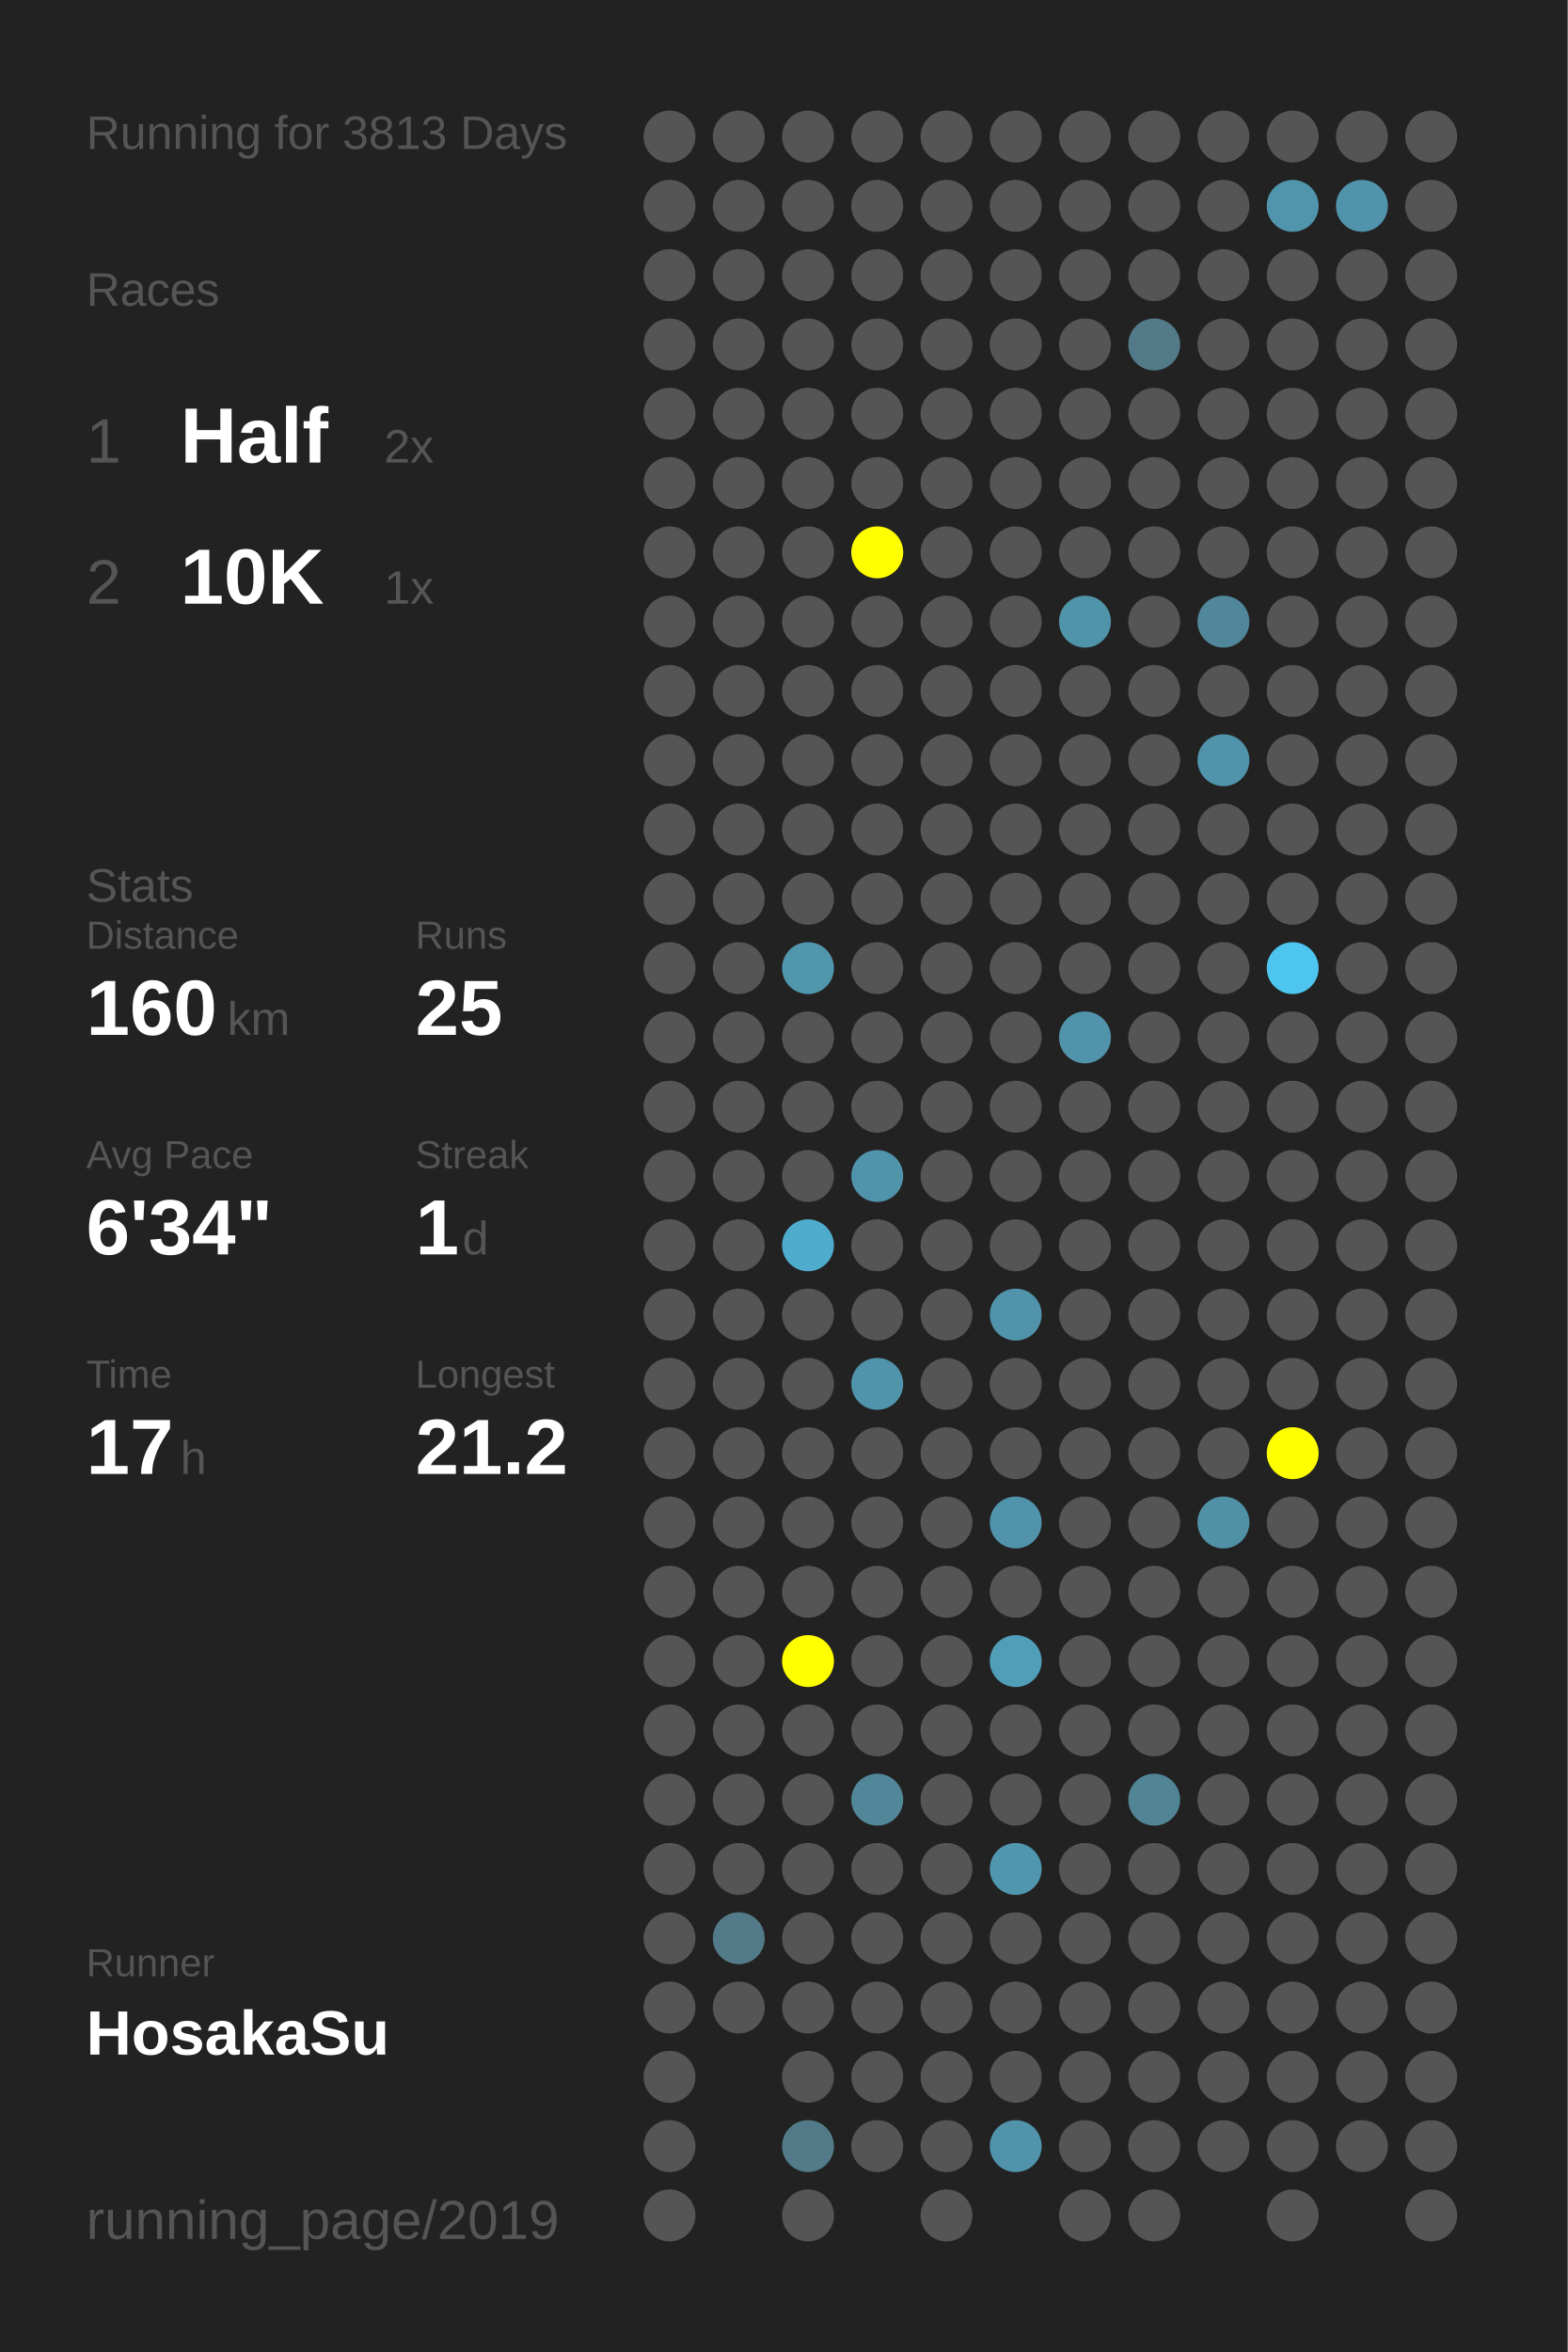
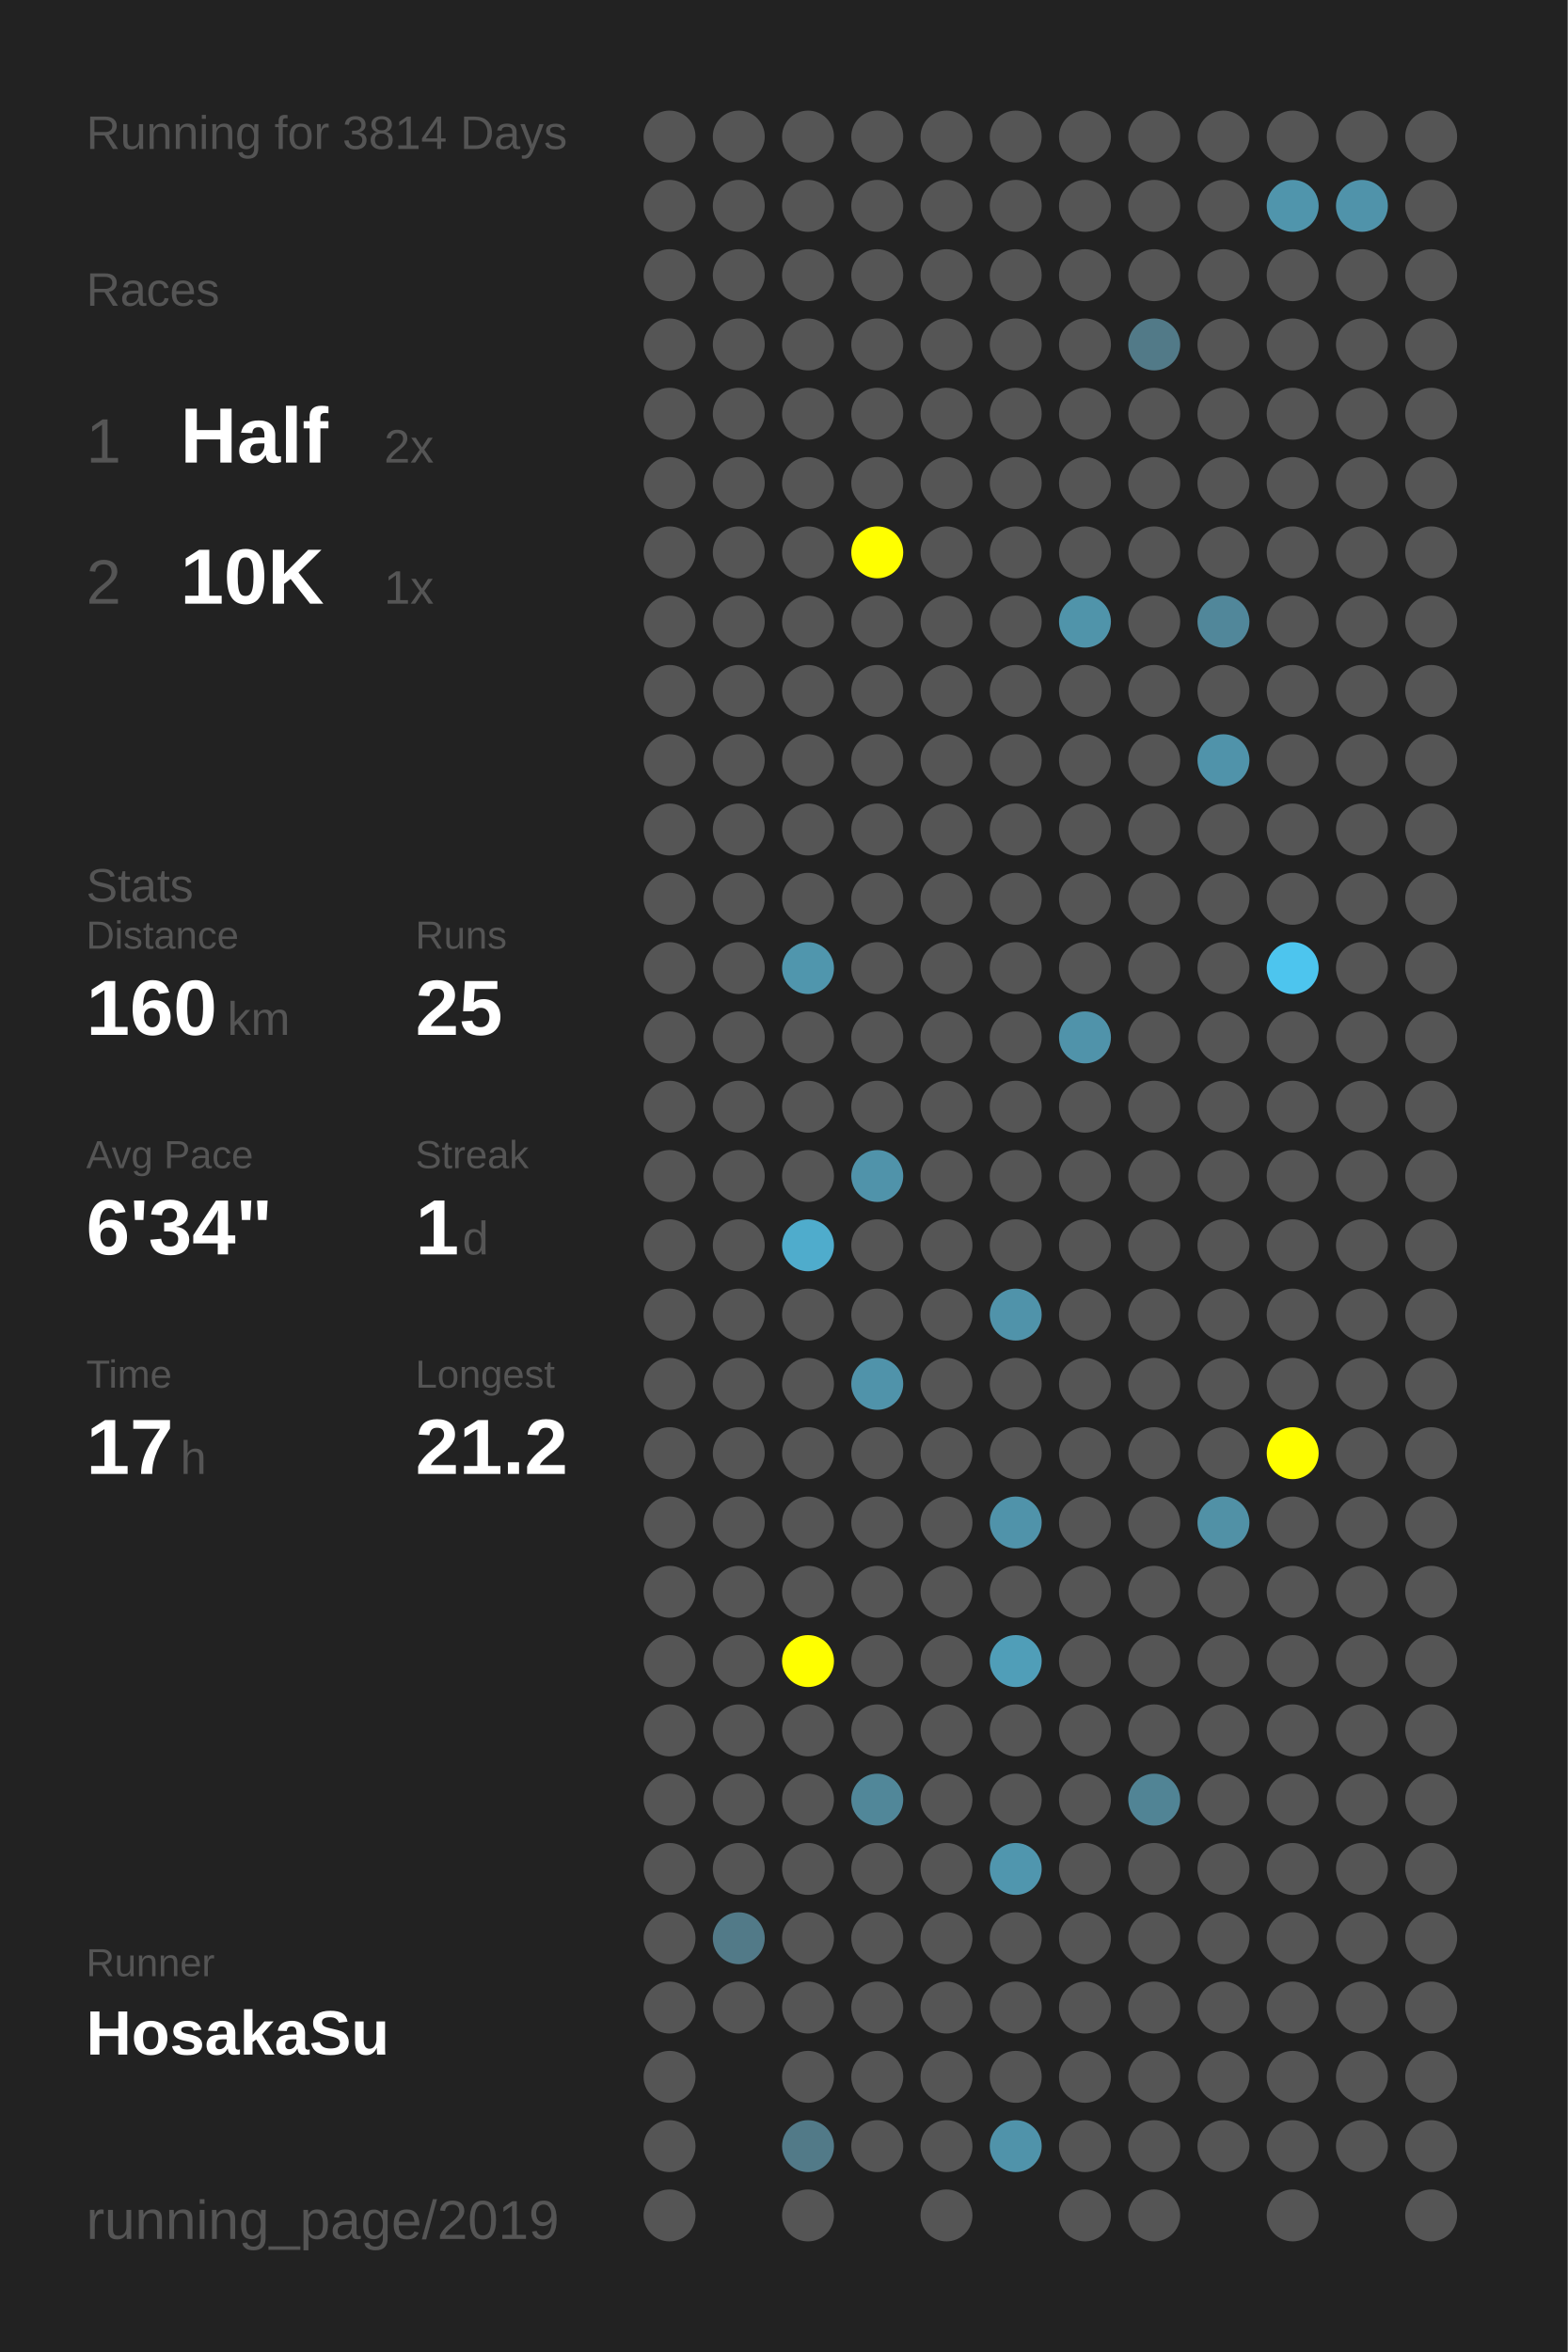
<svg xmlns="http://www.w3.org/2000/svg" baseProfile="full" height="300mm" version="1.1" viewBox="0,0,200,300" width="200mm">
  <defs />
  <rect fill="#222222" height="300" width="200" x="0" y="0" />
-   <text fill="#555555" style="font-size:6px; font-family:Arial;" x="11" y="19">Running for 3813 Days</text>
+   <text fill="#555555" style="font-size:6px; font-family:Arial;" x="11" y="19">Running for 3814 Days</text>
  <text fill="#555555" style="font-size:6px; font-family:Arial;" x="11" y="39">Races</text>
  <text fill="#555555" style="font-size:8px; font-family:Arial;" x="11" y="59">1</text>
  <text fill="#FFFFFF" style="font-size:10px; font-family:Arial; font-weight:bold;" x="23" y="59">Half</text>
  <text fill="#555555" style="font-size:6px; font-family:Arial;" x="49" y="59">2x</text>
  <text fill="#555555" style="font-size:8px; font-family:Arial;" x="11" y="77">2</text>
  <text fill="#FFFFFF" style="font-size:10px; font-family:Arial; font-weight:bold;" x="23" y="77">10K</text>
  <text fill="#555555" style="font-size:6px; font-family:Arial;" x="49" y="77">1x</text>
  <text fill="#555555" style="font-size:6px; font-family:Arial;" x="11" y="115">Stats</text>
  <text fill="#555555" style="font-size:5px; font-family:Arial;" x="11" y="121">Distance</text>
  <text fill="#FFFFFF" style="font-size:10px; font-family:Arial; font-weight:bold;" x="11" y="132">160</text>
  <text fill="#555555" style="font-size:6px; font-family:Arial;" x="29" y="132">km</text>
  <text fill="#555555" style="font-size:5px; font-family:Arial;" x="53" y="121">Runs</text>
  <text fill="#FFFFFF" style="font-size:10px; font-family:Arial; font-weight:bold;" x="53" y="132">25</text>
  <text fill="#555555" style="font-size:5px; font-family:Arial;" x="11" y="149">Avg Pace</text>
  <text fill="#FFFFFF" style="font-size:10px; font-family:Arial; font-weight:bold;" x="11" y="160">6'34"</text>
  <text fill="#555555" style="font-size:5px; font-family:Arial;" x="53" y="149">Streak</text>
  <text fill="#FFFFFF" style="font-size:10px; font-family:Arial; font-weight:bold;" x="53" y="160">1</text>
  <text fill="#555555" style="font-size:6px; font-family:Arial;" x="59" y="160">d</text>
  <text fill="#555555" style="font-size:5px; font-family:Arial;" x="11" y="177">Time</text>
  <text fill="#FFFFFF" style="font-size:10px; font-family:Arial; font-weight:bold;" x="11" y="188">17</text>
  <text fill="#555555" style="font-size:6px; font-family:Arial;" x="23" y="188">h</text>
  <text fill="#555555" style="font-size:5px; font-family:Arial;" x="53" y="177">Longest</text>
  <text fill="#FFFFFF" style="font-size:10px; font-family:Arial; font-weight:bold;" x="53" y="188">21.2</text>
  <text fill="#555555" style="font-size:5px; font-family:Arial;" x="11" y="252.065">Runner</text>
  <text fill="#FFFFFF" style="font-size:8px; font-family:Arial; font-weight:bold;" x="11" y="262.065">HosakaSu</text>
  <text fill="#555555" style="font-size:7px; font-family:Arial;" x="11" y="285.581">running_page/2019</text>
  <circle cx="85.417" cy="17.419" fill="#555555" r="3.312" />
  <circle cx="85.417" cy="26.258" fill="#555555" r="3.312" />
  <circle cx="85.417" cy="35.097" fill="#555555" r="3.312" />
  <circle cx="85.417" cy="43.935" fill="#555555" r="3.312" />
  <circle cx="85.417" cy="52.774" fill="#555555" r="3.312" />
  <circle cx="85.417" cy="61.613" fill="#555555" r="3.312" />
  <circle cx="85.417" cy="70.452" fill="#555555" r="3.312" />
  <circle cx="85.417" cy="79.29" fill="#555555" r="3.312" />
  <circle cx="85.417" cy="88.129" fill="#555555" r="3.312" />
  <circle cx="85.417" cy="96.968" fill="#555555" r="3.312" />
  <circle cx="85.417" cy="105.806" fill="#555555" r="3.312" />
  <circle cx="85.417" cy="114.645" fill="#555555" r="3.312" />
  <circle cx="85.417" cy="123.484" fill="#555555" r="3.312" />
  <circle cx="85.417" cy="132.323" fill="#555555" r="3.312" />
  <circle cx="85.417" cy="141.161" fill="#555555" r="3.312" />
  <circle cx="85.417" cy="150" fill="#555555" r="3.312" />
  <circle cx="85.417" cy="158.839" fill="#555555" r="3.312" />
  <circle cx="85.417" cy="167.677" fill="#555555" r="3.312" />
  <circle cx="85.417" cy="176.516" fill="#555555" r="3.312" />
  <circle cx="85.417" cy="185.355" fill="#555555" r="3.312" />
  <circle cx="85.417" cy="194.194" fill="#555555" r="3.312" />
  <circle cx="85.417" cy="203.032" fill="#555555" r="3.312" />
  <circle cx="85.417" cy="211.871" fill="#555555" r="3.312" />
  <circle cx="85.417" cy="220.71" fill="#555555" r="3.312" />
  <circle cx="85.417" cy="229.548" fill="#555555" r="3.312" />
  <circle cx="85.417" cy="238.387" fill="#555555" r="3.312" />
  <circle cx="85.417" cy="247.226" fill="#555555" r="3.312" />
  <circle cx="85.417" cy="256.065" fill="#555555" r="3.312" />
  <circle cx="85.417" cy="264.903" fill="#555555" r="3.312" />
  <circle cx="85.417" cy="273.742" fill="#555555" r="3.312" />
  <circle cx="85.417" cy="282.581" fill="#555555" r="3.312" />
  <circle cx="94.25" cy="17.419" fill="#555555" r="3.312" />
  <circle cx="94.25" cy="26.258" fill="#555555" r="3.312" />
  <circle cx="94.25" cy="35.097" fill="#555555" r="3.312" />
  <circle cx="94.25" cy="43.935" fill="#555555" r="3.312" />
  <circle cx="94.25" cy="52.774" fill="#555555" r="3.312" />
  <circle cx="94.25" cy="61.613" fill="#555555" r="3.312" />
  <circle cx="94.25" cy="70.452" fill="#555555" r="3.312" />
  <circle cx="94.25" cy="79.29" fill="#555555" r="3.312" />
  <circle cx="94.25" cy="88.129" fill="#555555" r="3.312" />
  <circle cx="94.25" cy="96.968" fill="#555555" r="3.312" />
  <circle cx="94.25" cy="105.806" fill="#555555" r="3.312" />
  <circle cx="94.25" cy="114.645" fill="#555555" r="3.312" />
  <circle cx="94.25" cy="123.484" fill="#555555" r="3.312" />
  <circle cx="94.25" cy="132.323" fill="#555555" r="3.312" />
  <circle cx="94.25" cy="141.161" fill="#555555" r="3.312" />
  <circle cx="94.25" cy="150" fill="#555555" r="3.312" />
  <circle cx="94.25" cy="158.839" fill="#555555" r="3.312" />
  <circle cx="94.25" cy="167.677" fill="#555555" r="3.312" />
  <circle cx="94.25" cy="176.516" fill="#555555" r="3.312" />
  <circle cx="94.25" cy="185.355" fill="#555555" r="3.312" />
  <circle cx="94.25" cy="194.194" fill="#555555" r="3.312" />
  <circle cx="94.25" cy="203.032" fill="#555555" r="3.312" />
  <circle cx="94.25" cy="211.871" fill="#555555" r="3.312" />
  <circle cx="94.25" cy="220.71" fill="#555555" r="3.312" />
  <circle cx="94.25" cy="229.548" fill="#555555" r="3.312" />
  <circle cx="94.25" cy="238.387" fill="#555555" r="3.312" />
  <circle cx="94.25" cy="247.226" fill="#527a88" r="3.312" />
  <circle cx="94.25" cy="256.065" fill="#555555" r="3.312" />
  <circle cx="103.083" cy="17.419" fill="#555555" r="3.312" />
  <circle cx="103.083" cy="26.258" fill="#555555" r="3.312" />
  <circle cx="103.083" cy="35.097" fill="#555555" r="3.312" />
  <circle cx="103.083" cy="43.935" fill="#555555" r="3.312" />
  <circle cx="103.083" cy="52.774" fill="#555555" r="3.312" />
  <circle cx="103.083" cy="61.613" fill="#555555" r="3.312" />
  <circle cx="103.083" cy="70.452" fill="#555555" r="3.312" />
  <circle cx="103.083" cy="79.29" fill="#555555" r="3.312" />
  <circle cx="103.083" cy="88.129" fill="#555555" r="3.312" />
  <circle cx="103.083" cy="96.968" fill="#555555" r="3.312" />
  <circle cx="103.083" cy="105.806" fill="#555555" r="3.312" />
  <circle cx="103.083" cy="114.645" fill="#555555" r="3.312" />
  <circle cx="103.083" cy="123.484" fill="#5096ad" r="3.312" />
  <circle cx="103.083" cy="132.323" fill="#555555" r="3.312" />
  <circle cx="103.083" cy="141.161" fill="#555555" r="3.312" />
  <circle cx="103.083" cy="150" fill="#555555" r="3.312" />
  <circle cx="103.083" cy="158.839" fill="#4faccc" r="3.312" />
  <circle cx="103.083" cy="167.677" fill="#555555" r="3.312" />
  <circle cx="103.083" cy="176.516" fill="#555555" r="3.312" />
  <circle cx="103.083" cy="185.355" fill="#555555" r="3.312" />
  <circle cx="103.083" cy="194.194" fill="#555555" r="3.312" />
  <circle cx="103.083" cy="203.032" fill="#555555" r="3.312" />
  <circle cx="103.083" cy="211.871" fill="#FFFF00" r="3.312" />
  <circle cx="103.083" cy="220.71" fill="#555555" r="3.312" />
  <circle cx="103.083" cy="229.548" fill="#555555" r="3.312" />
  <circle cx="103.083" cy="238.387" fill="#555555" r="3.312" />
  <circle cx="103.083" cy="247.226" fill="#555555" r="3.312" />
  <circle cx="103.083" cy="256.065" fill="#555555" r="3.312" />
  <circle cx="103.083" cy="264.903" fill="#555555" r="3.312" />
  <circle cx="103.083" cy="273.742" fill="#527a88" r="3.312" />
  <circle cx="103.083" cy="282.581" fill="#555555" r="3.312" />
  <circle cx="111.917" cy="17.419" fill="#555555" r="3.312" />
  <circle cx="111.917" cy="26.258" fill="#555555" r="3.312" />
  <circle cx="111.917" cy="35.097" fill="#555555" r="3.312" />
  <circle cx="111.917" cy="43.935" fill="#555555" r="3.312" />
  <circle cx="111.917" cy="52.774" fill="#555555" r="3.312" />
  <circle cx="111.917" cy="61.613" fill="#555555" r="3.312" />
  <circle cx="111.917" cy="70.452" fill="#FFFF00" r="3.312" />
  <circle cx="111.917" cy="79.29" fill="#555555" r="3.312" />
  <circle cx="111.917" cy="88.129" fill="#555555" r="3.312" />
  <circle cx="111.917" cy="96.968" fill="#555555" r="3.312" />
  <circle cx="111.917" cy="105.806" fill="#555555" r="3.312" />
  <circle cx="111.917" cy="114.645" fill="#555555" r="3.312" />
  <circle cx="111.917" cy="123.484" fill="#555555" r="3.312" />
  <circle cx="111.917" cy="132.323" fill="#555555" r="3.312" />
  <circle cx="111.917" cy="141.161" fill="#555555" r="3.312" />
  <circle cx="111.917" cy="150" fill="#5093aa" r="3.312" />
  <circle cx="111.917" cy="158.839" fill="#555555" r="3.312" />
  <circle cx="111.917" cy="167.677" fill="#555555" r="3.312" />
  <circle cx="111.917" cy="176.516" fill="#5093aa" r="3.312" />
  <circle cx="111.917" cy="185.355" fill="#555555" r="3.312" />
  <circle cx="111.917" cy="194.194" fill="#555555" r="3.312" />
  <circle cx="111.917" cy="203.032" fill="#555555" r="3.312" />
  <circle cx="111.917" cy="211.871" fill="#555555" r="3.312" />
  <circle cx="111.917" cy="220.71" fill="#555555" r="3.312" />
  <circle cx="111.917" cy="229.548" fill="#518799" r="3.312" />
  <circle cx="111.917" cy="238.387" fill="#555555" r="3.312" />
  <circle cx="111.917" cy="247.226" fill="#555555" r="3.312" />
  <circle cx="111.917" cy="256.065" fill="#555555" r="3.312" />
  <circle cx="111.917" cy="264.903" fill="#555555" r="3.312" />
  <circle cx="111.917" cy="273.742" fill="#555555" r="3.312" />
  <circle cx="120.75" cy="17.419" fill="#555555" r="3.312" />
  <circle cx="120.75" cy="26.258" fill="#555555" r="3.312" />
  <circle cx="120.75" cy="35.097" fill="#555555" r="3.312" />
  <circle cx="120.75" cy="43.935" fill="#555555" r="3.312" />
  <circle cx="120.75" cy="52.774" fill="#555555" r="3.312" />
  <circle cx="120.75" cy="61.613" fill="#555555" r="3.312" />
  <circle cx="120.75" cy="70.452" fill="#555555" r="3.312" />
  <circle cx="120.75" cy="79.29" fill="#555555" r="3.312" />
  <circle cx="120.75" cy="88.129" fill="#555555" r="3.312" />
  <circle cx="120.75" cy="96.968" fill="#555555" r="3.312" />
  <circle cx="120.75" cy="105.806" fill="#555555" r="3.312" />
  <circle cx="120.75" cy="114.645" fill="#555555" r="3.312" />
  <circle cx="120.75" cy="123.484" fill="#555555" r="3.312" />
  <circle cx="120.75" cy="132.323" fill="#555555" r="3.312" />
  <circle cx="120.75" cy="141.161" fill="#555555" r="3.312" />
  <circle cx="120.75" cy="150" fill="#555555" r="3.312" />
  <circle cx="120.75" cy="158.839" fill="#555555" r="3.312" />
  <circle cx="120.75" cy="167.677" fill="#555555" r="3.312" />
  <circle cx="120.75" cy="176.516" fill="#555555" r="3.312" />
  <circle cx="120.75" cy="185.355" fill="#555555" r="3.312" />
  <circle cx="120.75" cy="194.194" fill="#555555" r="3.312" />
  <circle cx="120.75" cy="203.032" fill="#555555" r="3.312" />
  <circle cx="120.75" cy="211.871" fill="#555555" r="3.312" />
  <circle cx="120.75" cy="220.71" fill="#555555" r="3.312" />
  <circle cx="120.75" cy="229.548" fill="#555555" r="3.312" />
  <circle cx="120.75" cy="238.387" fill="#555555" r="3.312" />
  <circle cx="120.75" cy="247.226" fill="#555555" r="3.312" />
  <circle cx="120.75" cy="256.065" fill="#555555" r="3.312" />
  <circle cx="120.75" cy="264.903" fill="#555555" r="3.312" />
  <circle cx="120.75" cy="273.742" fill="#555555" r="3.312" />
  <circle cx="120.75" cy="282.581" fill="#555555" r="3.312" />
  <circle cx="129.583" cy="17.419" fill="#555555" r="3.312" />
  <circle cx="129.583" cy="26.258" fill="#555555" r="3.312" />
  <circle cx="129.583" cy="35.097" fill="#555555" r="3.312" />
  <circle cx="129.583" cy="43.935" fill="#555555" r="3.312" />
  <circle cx="129.583" cy="52.774" fill="#555555" r="3.312" />
  <circle cx="129.583" cy="61.613" fill="#555555" r="3.312" />
  <circle cx="129.583" cy="70.452" fill="#555555" r="3.312" />
  <circle cx="129.583" cy="79.29" fill="#555555" r="3.312" />
  <circle cx="129.583" cy="88.129" fill="#555555" r="3.312" />
  <circle cx="129.583" cy="96.968" fill="#555555" r="3.312" />
  <circle cx="129.583" cy="105.806" fill="#555555" r="3.312" />
  <circle cx="129.583" cy="114.645" fill="#555555" r="3.312" />
  <circle cx="129.583" cy="123.484" fill="#555555" r="3.312" />
  <circle cx="129.583" cy="132.323" fill="#555555" r="3.312" />
  <circle cx="129.583" cy="141.161" fill="#555555" r="3.312" />
  <circle cx="129.583" cy="150" fill="#555555" r="3.312" />
  <circle cx="129.583" cy="158.839" fill="#555555" r="3.312" />
  <circle cx="129.583" cy="167.677" fill="#5093aa" r="3.312" />
  <circle cx="129.583" cy="176.516" fill="#555555" r="3.312" />
  <circle cx="129.583" cy="185.355" fill="#555555" r="3.312" />
  <circle cx="129.583" cy="194.194" fill="#5093aa" r="3.312" />
  <circle cx="129.583" cy="203.032" fill="#555555" r="3.312" />
  <circle cx="129.583" cy="211.871" fill="#509eb8" r="3.312" />
  <circle cx="129.583" cy="220.71" fill="#555555" r="3.312" />
  <circle cx="129.583" cy="229.548" fill="#555555" r="3.312" />
  <circle cx="129.583" cy="238.387" fill="#5096ae" r="3.312" />
  <circle cx="129.583" cy="247.226" fill="#555555" r="3.312" />
  <circle cx="129.583" cy="256.065" fill="#555555" r="3.312" />
  <circle cx="129.583" cy="264.903" fill="#555555" r="3.312" />
  <circle cx="129.583" cy="273.742" fill="#5093aa" r="3.312" />
  <circle cx="138.417" cy="17.419" fill="#555555" r="3.312" />
  <circle cx="138.417" cy="26.258" fill="#555555" r="3.312" />
  <circle cx="138.417" cy="35.097" fill="#555555" r="3.312" />
  <circle cx="138.417" cy="43.935" fill="#555555" r="3.312" />
  <circle cx="138.417" cy="52.774" fill="#555555" r="3.312" />
  <circle cx="138.417" cy="61.613" fill="#555555" r="3.312" />
  <circle cx="138.417" cy="70.452" fill="#555555" r="3.312" />
  <circle cx="138.417" cy="79.29" fill="#5094aa" r="3.312" />
  <circle cx="138.417" cy="88.129" fill="#555555" r="3.312" />
  <circle cx="138.417" cy="96.968" fill="#555555" r="3.312" />
  <circle cx="138.417" cy="105.806" fill="#555555" r="3.312" />
  <circle cx="138.417" cy="114.645" fill="#555555" r="3.312" />
  <circle cx="138.417" cy="123.484" fill="#555555" r="3.312" />
  <circle cx="138.417" cy="132.323" fill="#5093aa" r="3.312" />
  <circle cx="138.417" cy="141.161" fill="#555555" r="3.312" />
  <circle cx="138.417" cy="150" fill="#555555" r="3.312" />
  <circle cx="138.417" cy="158.839" fill="#555555" r="3.312" />
  <circle cx="138.417" cy="167.677" fill="#555555" r="3.312" />
  <circle cx="138.417" cy="176.516" fill="#555555" r="3.312" />
  <circle cx="138.417" cy="185.355" fill="#555555" r="3.312" />
  <circle cx="138.417" cy="194.194" fill="#555555" r="3.312" />
  <circle cx="138.417" cy="203.032" fill="#555555" r="3.312" />
  <circle cx="138.417" cy="211.871" fill="#555555" r="3.312" />
  <circle cx="138.417" cy="220.71" fill="#555555" r="3.312" />
  <circle cx="138.417" cy="229.548" fill="#555555" r="3.312" />
  <circle cx="138.417" cy="238.387" fill="#555555" r="3.312" />
  <circle cx="138.417" cy="247.226" fill="#555555" r="3.312" />
  <circle cx="138.417" cy="256.065" fill="#555555" r="3.312" />
  <circle cx="138.417" cy="264.903" fill="#555555" r="3.312" />
  <circle cx="138.417" cy="273.742" fill="#555555" r="3.312" />
  <circle cx="138.417" cy="282.581" fill="#555555" r="3.312" />
  <circle cx="147.25" cy="17.419" fill="#555555" r="3.312" />
  <circle cx="147.25" cy="26.258" fill="#555555" r="3.312" />
  <circle cx="147.25" cy="35.097" fill="#555555" r="3.312" />
  <circle cx="147.25" cy="43.935" fill="#527a88" r="3.312" />
  <circle cx="147.25" cy="52.774" fill="#555555" r="3.312" />
  <circle cx="147.25" cy="61.613" fill="#555555" r="3.312" />
  <circle cx="147.25" cy="70.452" fill="#555555" r="3.312" />
  <circle cx="147.25" cy="79.29" fill="#555555" r="3.312" />
  <circle cx="147.25" cy="88.129" fill="#555555" r="3.312" />
  <circle cx="147.25" cy="96.968" fill="#555555" r="3.312" />
  <circle cx="147.25" cy="105.806" fill="#555555" r="3.312" />
  <circle cx="147.25" cy="114.645" fill="#555555" r="3.312" />
  <circle cx="147.25" cy="123.484" fill="#555555" r="3.312" />
  <circle cx="147.25" cy="132.323" fill="#555555" r="3.312" />
  <circle cx="147.25" cy="141.161" fill="#555555" r="3.312" />
  <circle cx="147.25" cy="150" fill="#555555" r="3.312" />
  <circle cx="147.25" cy="158.839" fill="#555555" r="3.312" />
  <circle cx="147.25" cy="167.677" fill="#555555" r="3.312" />
  <circle cx="147.25" cy="176.516" fill="#555555" r="3.312" />
  <circle cx="147.25" cy="185.355" fill="#555555" r="3.312" />
  <circle cx="147.25" cy="194.194" fill="#555555" r="3.312" />
  <circle cx="147.25" cy="203.032" fill="#555555" r="3.312" />
  <circle cx="147.25" cy="211.871" fill="#555555" r="3.312" />
  <circle cx="147.25" cy="220.71" fill="#555555" r="3.312" />
  <circle cx="147.25" cy="229.548" fill="#518495" r="3.312" />
  <circle cx="147.25" cy="238.387" fill="#555555" r="3.312" />
  <circle cx="147.25" cy="247.226" fill="#555555" r="3.312" />
  <circle cx="147.25" cy="256.065" fill="#555555" r="3.312" />
  <circle cx="147.25" cy="264.903" fill="#555555" r="3.312" />
  <circle cx="147.25" cy="273.742" fill="#555555" r="3.312" />
  <circle cx="147.25" cy="282.581" fill="#555555" r="3.312" />
  <circle cx="156.083" cy="17.419" fill="#555555" r="3.312" />
  <circle cx="156.083" cy="26.258" fill="#555555" r="3.312" />
  <circle cx="156.083" cy="35.097" fill="#555555" r="3.312" />
  <circle cx="156.083" cy="43.935" fill="#555555" r="3.312" />
  <circle cx="156.083" cy="52.774" fill="#555555" r="3.312" />
  <circle cx="156.083" cy="61.613" fill="#555555" r="3.312" />
  <circle cx="156.083" cy="70.452" fill="#555555" r="3.312" />
  <circle cx="156.083" cy="79.29" fill="#51879a" r="3.312" />
  <circle cx="156.083" cy="88.129" fill="#555555" r="3.312" />
  <circle cx="156.083" cy="96.968" fill="#5093aa" r="3.312" />
  <circle cx="156.083" cy="105.806" fill="#555555" r="3.312" />
  <circle cx="156.083" cy="114.645" fill="#555555" r="3.312" />
  <circle cx="156.083" cy="123.484" fill="#555555" r="3.312" />
  <circle cx="156.083" cy="132.323" fill="#555555" r="3.312" />
  <circle cx="156.083" cy="141.161" fill="#555555" r="3.312" />
  <circle cx="156.083" cy="150" fill="#555555" r="3.312" />
  <circle cx="156.083" cy="158.839" fill="#555555" r="3.312" />
  <circle cx="156.083" cy="167.677" fill="#555555" r="3.312" />
  <circle cx="156.083" cy="176.516" fill="#555555" r="3.312" />
  <circle cx="156.083" cy="185.355" fill="#555555" r="3.312" />
  <circle cx="156.083" cy="194.194" fill="#5191a6" r="3.312" />
  <circle cx="156.083" cy="203.032" fill="#555555" r="3.312" />
  <circle cx="156.083" cy="211.871" fill="#555555" r="3.312" />
  <circle cx="156.083" cy="220.71" fill="#555555" r="3.312" />
  <circle cx="156.083" cy="229.548" fill="#555555" r="3.312" />
  <circle cx="156.083" cy="238.387" fill="#555555" r="3.312" />
  <circle cx="156.083" cy="247.226" fill="#555555" r="3.312" />
  <circle cx="156.083" cy="256.065" fill="#555555" r="3.312" />
  <circle cx="156.083" cy="264.903" fill="#555555" r="3.312" />
  <circle cx="156.083" cy="273.742" fill="#555555" r="3.312" />
  <circle cx="164.917" cy="17.419" fill="#555555" r="3.312" />
  <circle cx="164.917" cy="26.258" fill="#5095ac" r="3.312" />
  <circle cx="164.917" cy="35.097" fill="#555555" r="3.312" />
  <circle cx="164.917" cy="43.935" fill="#555555" r="3.312" />
  <circle cx="164.917" cy="52.774" fill="#555555" r="3.312" />
  <circle cx="164.917" cy="61.613" fill="#555555" r="3.312" />
  <circle cx="164.917" cy="70.452" fill="#555555" r="3.312" />
  <circle cx="164.917" cy="79.29" fill="#555555" r="3.312" />
  <circle cx="164.917" cy="88.129" fill="#555555" r="3.312" />
  <circle cx="164.917" cy="96.968" fill="#555555" r="3.312" />
  <circle cx="164.917" cy="105.806" fill="#555555" r="3.312" />
  <circle cx="164.917" cy="114.645" fill="#555555" r="3.312" />
  <circle cx="164.917" cy="123.484" fill="#4dc5ee" r="3.312" />
  <circle cx="164.917" cy="132.323" fill="#555555" r="3.312" />
  <circle cx="164.917" cy="141.161" fill="#555555" r="3.312" />
  <circle cx="164.917" cy="150" fill="#555555" r="3.312" />
  <circle cx="164.917" cy="158.839" fill="#555555" r="3.312" />
  <circle cx="164.917" cy="167.677" fill="#555555" r="3.312" />
  <circle cx="164.917" cy="176.516" fill="#555555" r="3.312" />
  <circle cx="164.917" cy="185.355" fill="#FFFF00" r="3.312" />
  <circle cx="164.917" cy="194.194" fill="#555555" r="3.312" />
  <circle cx="164.917" cy="203.032" fill="#555555" r="3.312" />
  <circle cx="164.917" cy="211.871" fill="#555555" r="3.312" />
  <circle cx="164.917" cy="220.71" fill="#555555" r="3.312" />
  <circle cx="164.917" cy="229.548" fill="#555555" r="3.312" />
  <circle cx="164.917" cy="238.387" fill="#555555" r="3.312" />
  <circle cx="164.917" cy="247.226" fill="#555555" r="3.312" />
  <circle cx="164.917" cy="256.065" fill="#555555" r="3.312" />
  <circle cx="164.917" cy="264.903" fill="#555555" r="3.312" />
  <circle cx="164.917" cy="273.742" fill="#555555" r="3.312" />
  <circle cx="164.917" cy="282.581" fill="#555555" r="3.312" />
  <circle cx="173.75" cy="17.419" fill="#555555" r="3.312" />
  <circle cx="173.75" cy="26.258" fill="#5093aa" r="3.312" />
  <circle cx="173.75" cy="35.097" fill="#555555" r="3.312" />
  <circle cx="173.75" cy="43.935" fill="#555555" r="3.312" />
  <circle cx="173.75" cy="52.774" fill="#555555" r="3.312" />
  <circle cx="173.75" cy="61.613" fill="#555555" r="3.312" />
  <circle cx="173.75" cy="70.452" fill="#555555" r="3.312" />
  <circle cx="173.75" cy="79.29" fill="#555555" r="3.312" />
  <circle cx="173.75" cy="88.129" fill="#555555" r="3.312" />
  <circle cx="173.75" cy="96.968" fill="#555555" r="3.312" />
  <circle cx="173.75" cy="105.806" fill="#555555" r="3.312" />
  <circle cx="173.75" cy="114.645" fill="#555555" r="3.312" />
  <circle cx="173.75" cy="123.484" fill="#555555" r="3.312" />
  <circle cx="173.75" cy="132.323" fill="#555555" r="3.312" />
  <circle cx="173.75" cy="141.161" fill="#555555" r="3.312" />
  <circle cx="173.75" cy="150" fill="#555555" r="3.312" />
  <circle cx="173.75" cy="158.839" fill="#555555" r="3.312" />
  <circle cx="173.75" cy="167.677" fill="#555555" r="3.312" />
  <circle cx="173.75" cy="176.516" fill="#555555" r="3.312" />
  <circle cx="173.75" cy="185.355" fill="#555555" r="3.312" />
  <circle cx="173.75" cy="194.194" fill="#555555" r="3.312" />
  <circle cx="173.75" cy="203.032" fill="#555555" r="3.312" />
  <circle cx="173.75" cy="211.871" fill="#555555" r="3.312" />
  <circle cx="173.75" cy="220.71" fill="#555555" r="3.312" />
  <circle cx="173.75" cy="229.548" fill="#555555" r="3.312" />
  <circle cx="173.75" cy="238.387" fill="#555555" r="3.312" />
  <circle cx="173.75" cy="247.226" fill="#555555" r="3.312" />
  <circle cx="173.75" cy="256.065" fill="#555555" r="3.312" />
  <circle cx="173.75" cy="264.903" fill="#555555" r="3.312" />
  <circle cx="173.75" cy="273.742" fill="#555555" r="3.312" />
  <circle cx="182.583" cy="17.419" fill="#555555" r="3.312" />
  <circle cx="182.583" cy="26.258" fill="#555555" r="3.312" />
  <circle cx="182.583" cy="35.097" fill="#555555" r="3.312" />
  <circle cx="182.583" cy="43.935" fill="#555555" r="3.312" />
  <circle cx="182.583" cy="52.774" fill="#555555" r="3.312" />
  <circle cx="182.583" cy="61.613" fill="#555555" r="3.312" />
  <circle cx="182.583" cy="70.452" fill="#555555" r="3.312" />
  <circle cx="182.583" cy="79.29" fill="#555555" r="3.312" />
  <circle cx="182.583" cy="88.129" fill="#555555" r="3.312" />
  <circle cx="182.583" cy="96.968" fill="#555555" r="3.312" />
  <circle cx="182.583" cy="105.806" fill="#555555" r="3.312" />
  <circle cx="182.583" cy="114.645" fill="#555555" r="3.312" />
  <circle cx="182.583" cy="123.484" fill="#555555" r="3.312" />
  <circle cx="182.583" cy="132.323" fill="#555555" r="3.312" />
  <circle cx="182.583" cy="141.161" fill="#555555" r="3.312" />
  <circle cx="182.583" cy="150" fill="#555555" r="3.312" />
  <circle cx="182.583" cy="158.839" fill="#555555" r="3.312" />
  <circle cx="182.583" cy="167.677" fill="#555555" r="3.312" />
  <circle cx="182.583" cy="176.516" fill="#555555" r="3.312" />
  <circle cx="182.583" cy="185.355" fill="#555555" r="3.312" />
  <circle cx="182.583" cy="194.194" fill="#555555" r="3.312" />
  <circle cx="182.583" cy="203.032" fill="#555555" r="3.312" />
  <circle cx="182.583" cy="211.871" fill="#555555" r="3.312" />
  <circle cx="182.583" cy="220.71" fill="#555555" r="3.312" />
  <circle cx="182.583" cy="229.548" fill="#555555" r="3.312" />
  <circle cx="182.583" cy="238.387" fill="#555555" r="3.312" />
  <circle cx="182.583" cy="247.226" fill="#555555" r="3.312" />
  <circle cx="182.583" cy="256.065" fill="#555555" r="3.312" />
  <circle cx="182.583" cy="264.903" fill="#555555" r="3.312" />
  <circle cx="182.583" cy="273.742" fill="#555555" r="3.312" />
  <circle cx="182.583" cy="282.581" fill="#555555" r="3.312" />
</svg>
